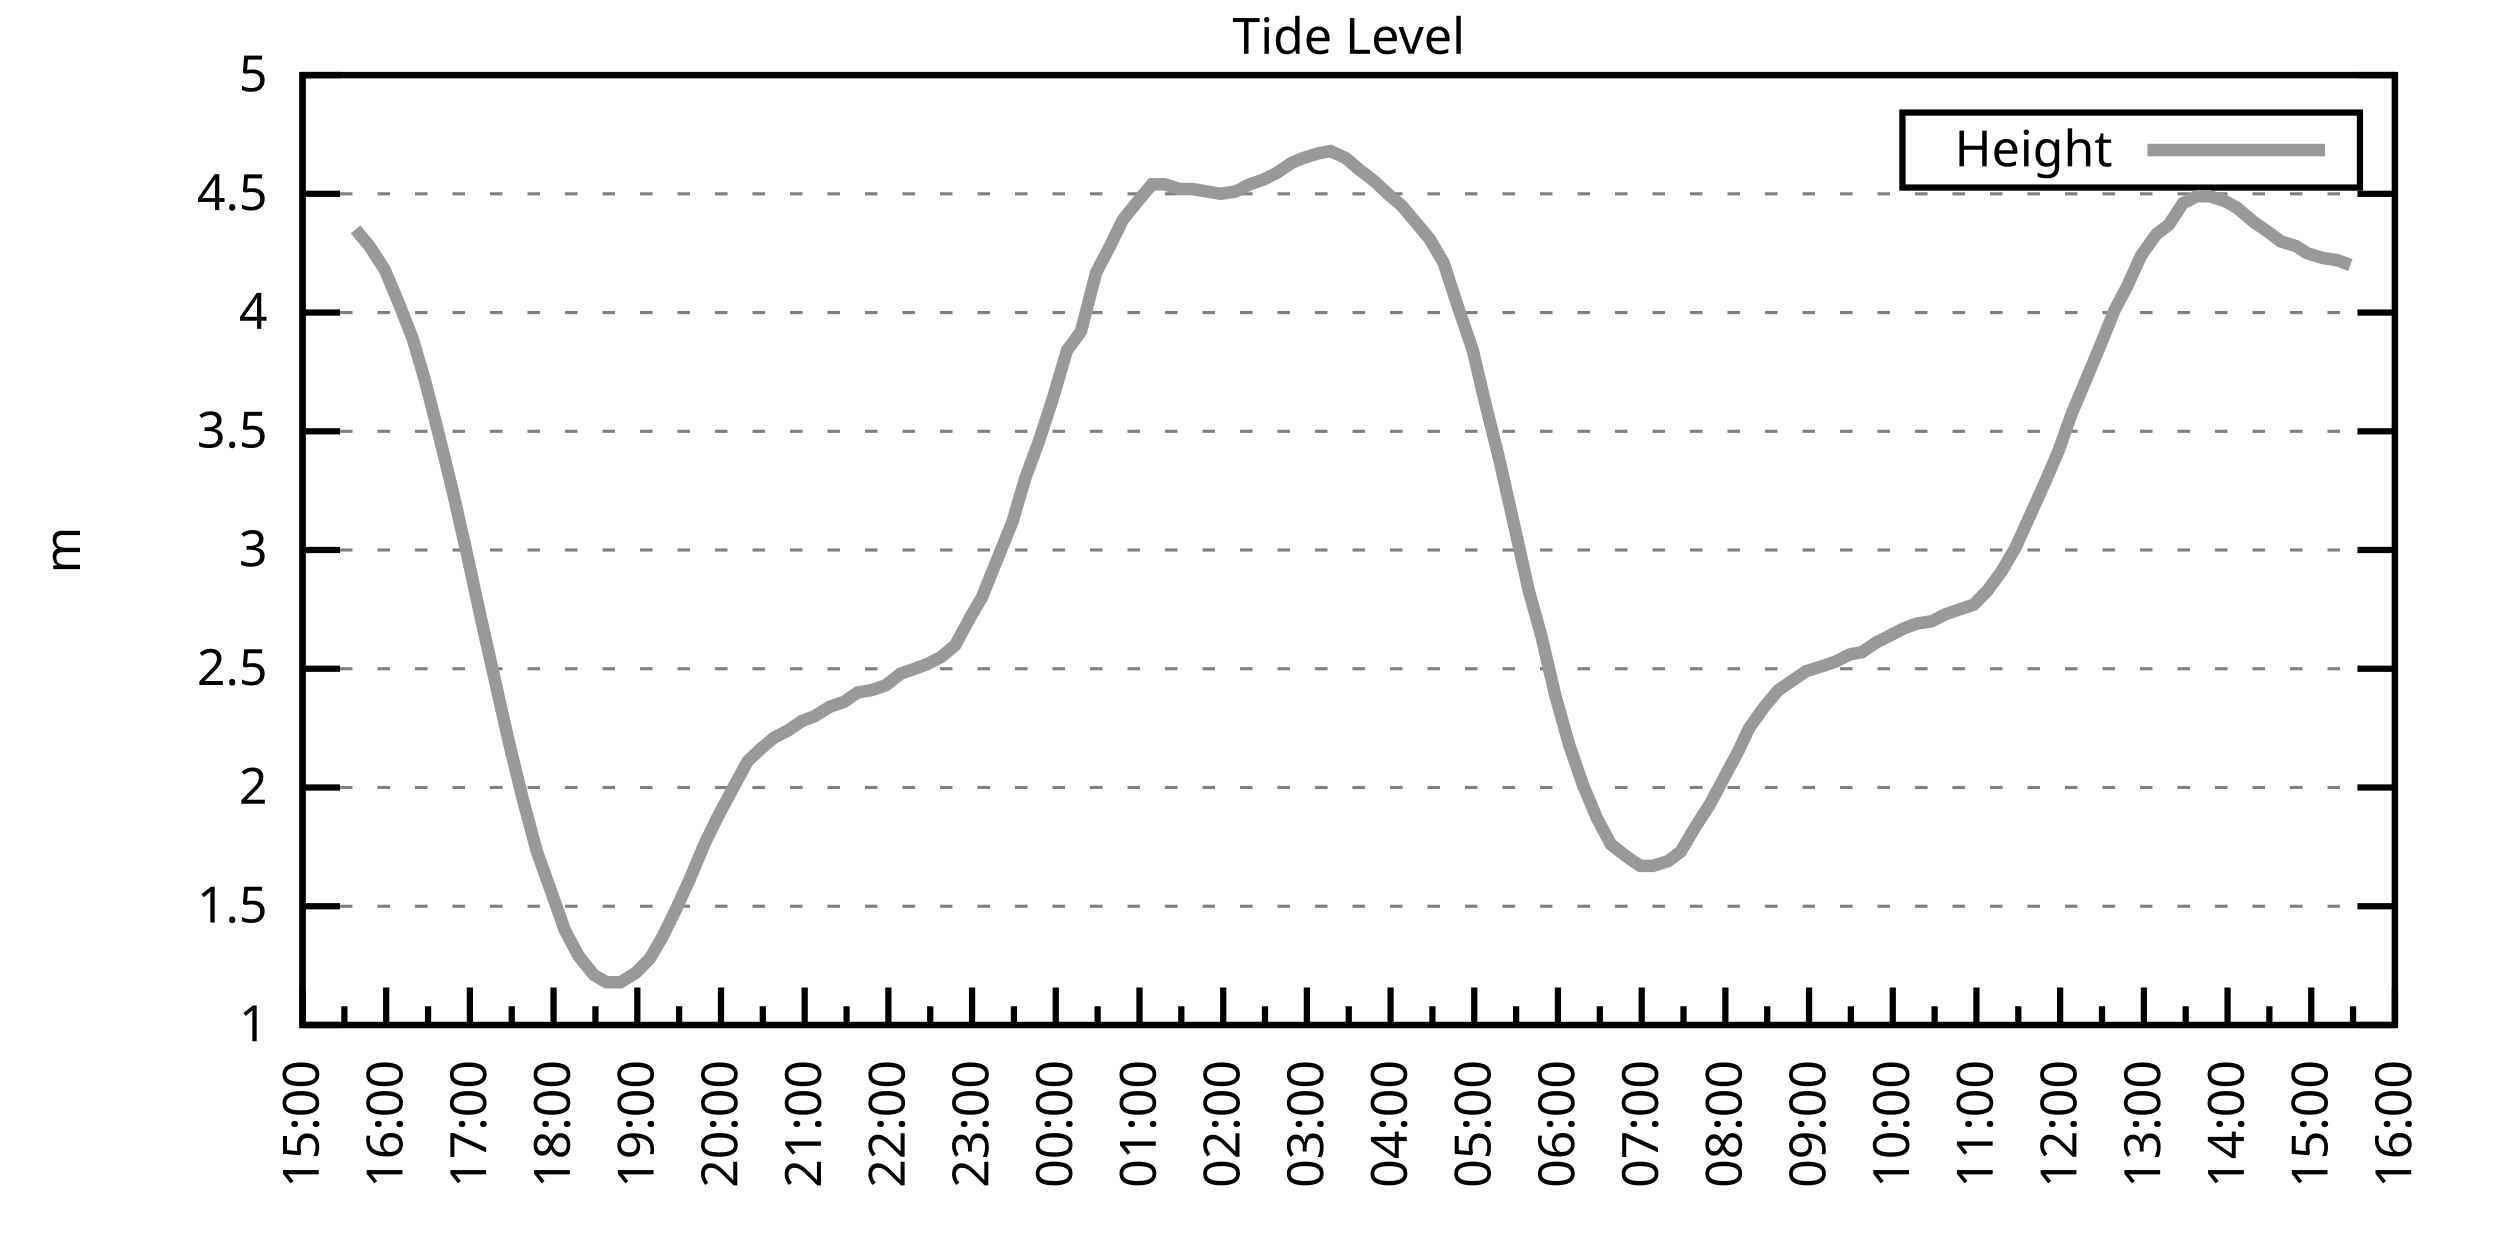
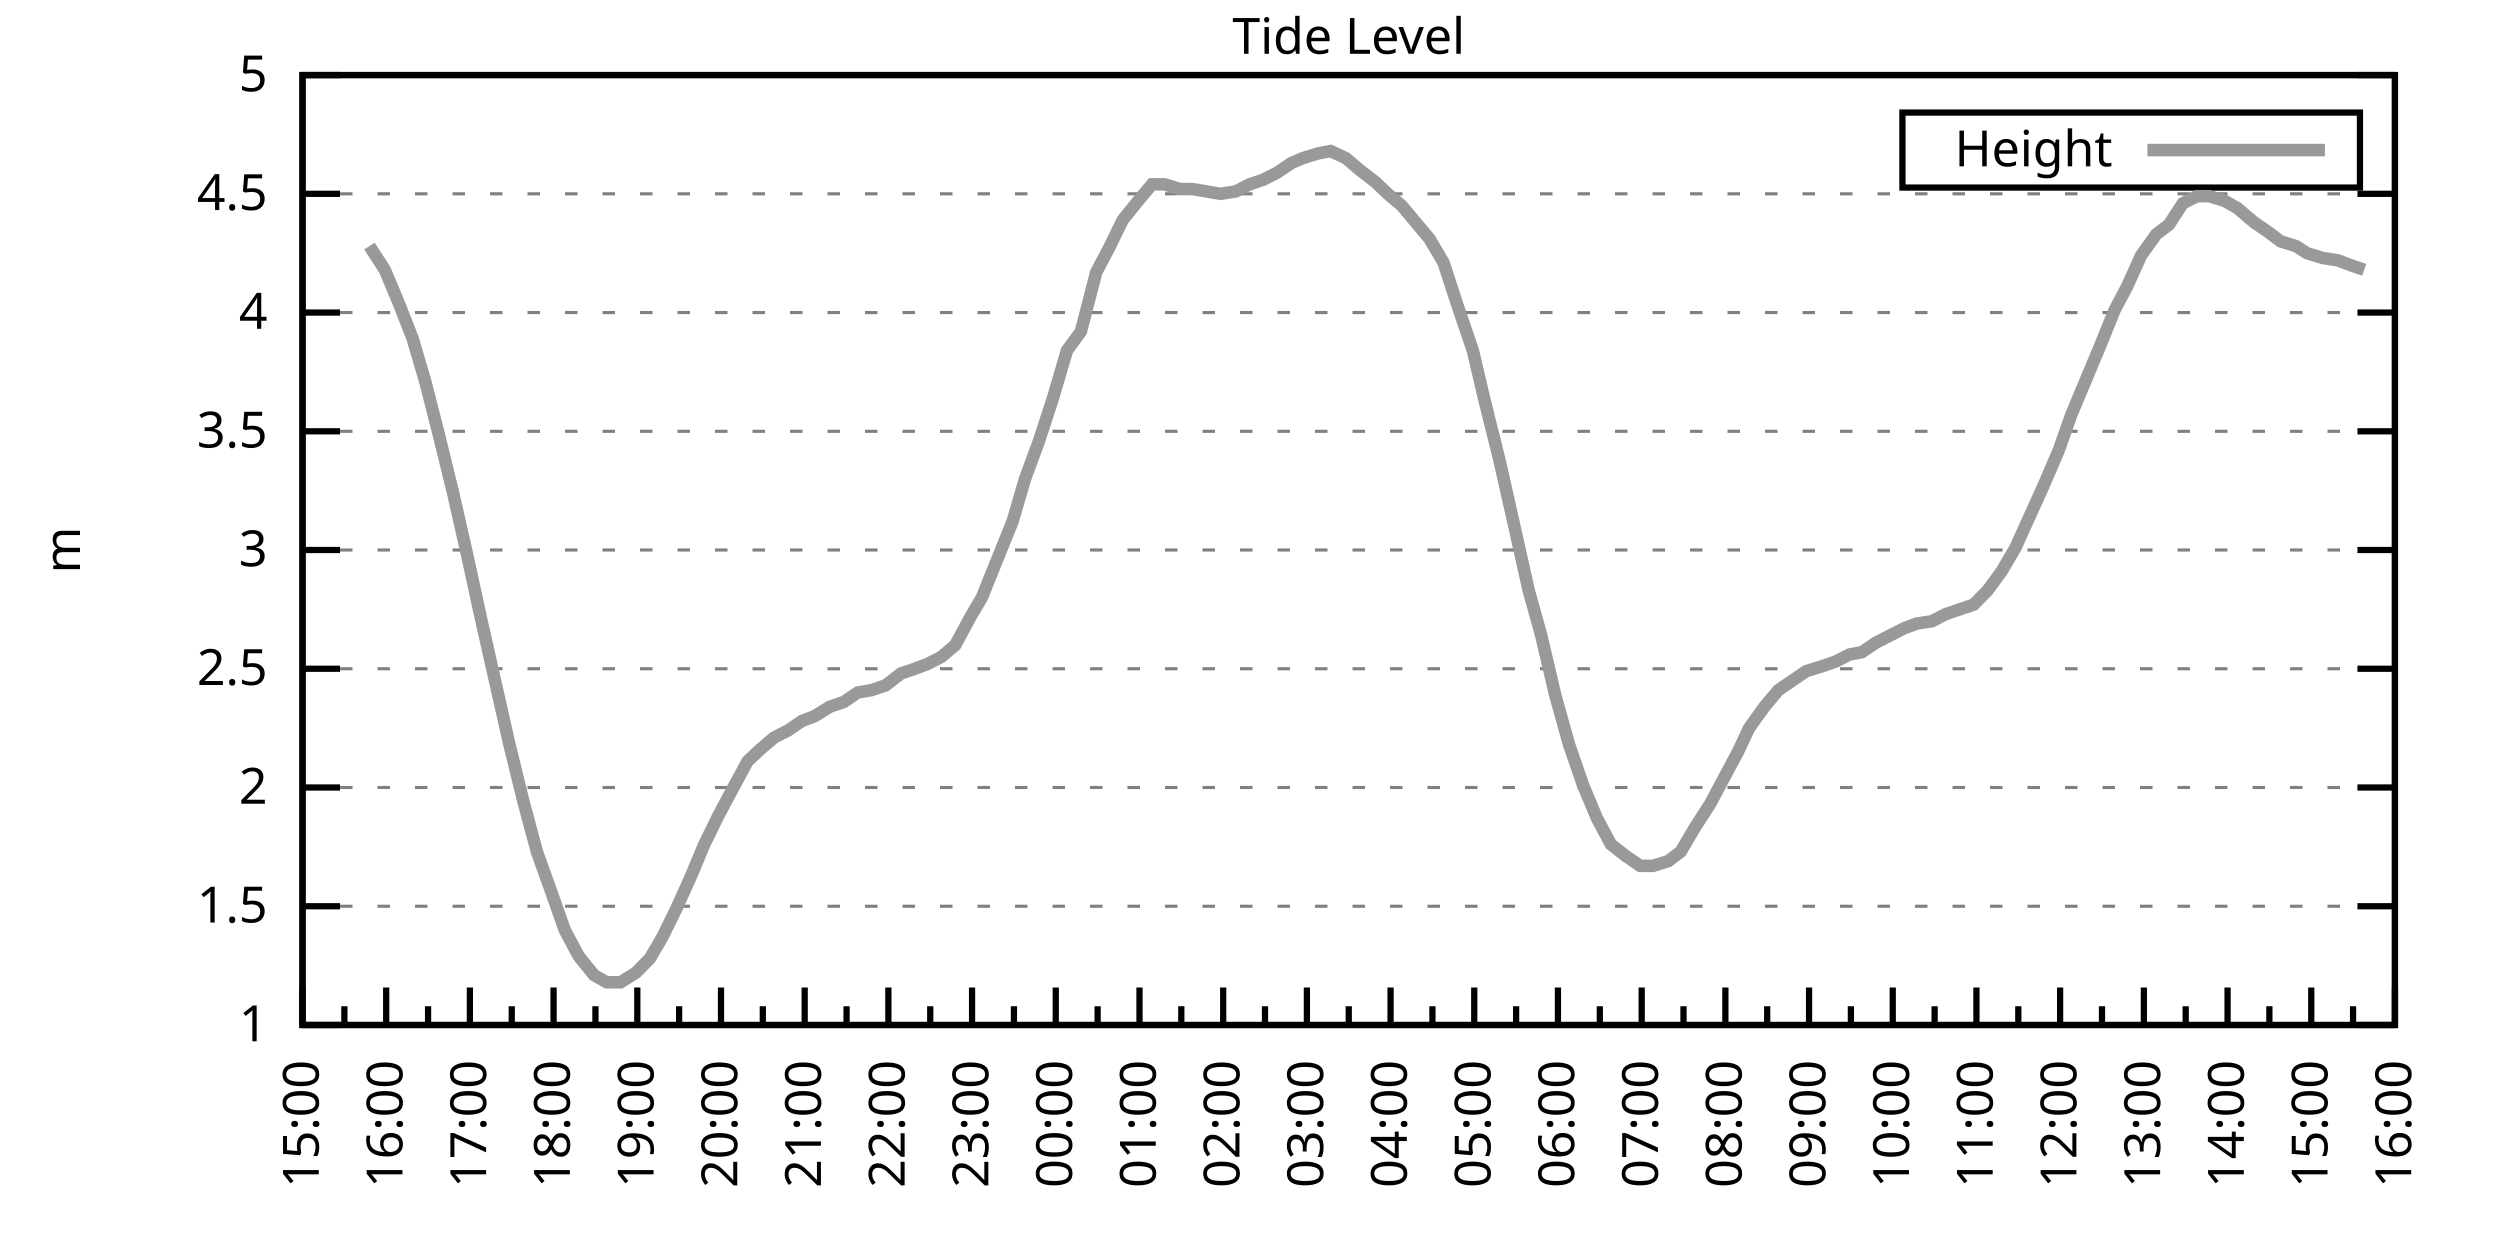
<svg xmlns="http://www.w3.org/2000/svg" xmlns:xlink="http://www.w3.org/1999/xlink" width="400" height="200" viewBox="0 0 400 200">
  <g id="gnuplot_canvas">
    <rect x="0" y="0" width="400" height="200" fill="none" />
    <defs>
      <circle id="gpDot" r="0.5" stroke-width="0.5" stroke="currentColor" />
      <path id="gpPt0" stroke-width="0.333" stroke="currentColor" d="M-1,0 h2 M0,-1 v2" />
      <path id="gpPt1" stroke-width="0.333" stroke="currentColor" d="M-1,-1 L1,1 M1,-1 L-1,1" />
      <path id="gpPt2" stroke-width="0.333" stroke="currentColor" d="M-1,0 L1,0 M0,-1 L0,1 M-1,-1 L1,1 M-1,1 L1,-1" />
      <rect id="gpPt3" stroke-width="0.333" stroke="currentColor" x="-1" y="-1" width="2" height="2" />
      <rect id="gpPt4" stroke-width="0.333" stroke="currentColor" fill="currentColor" x="-1" y="-1" width="2" height="2" />
      <circle id="gpPt5" stroke-width="0.333" stroke="currentColor" cx="0" cy="0" r="1" />
      <use xlink:href="#gpPt5" id="gpPt6" fill="currentColor" stroke="none" />
      <path id="gpPt7" stroke-width="0.333" stroke="currentColor" d="M0,-1.33 L-1.33,0.67 L1.33,0.67 z" />
      <use xlink:href="#gpPt7" id="gpPt8" fill="currentColor" stroke="none" />
      <use xlink:href="#gpPt7" id="gpPt9" stroke="currentColor" transform="rotate(180)" />
      <use xlink:href="#gpPt9" id="gpPt10" fill="currentColor" stroke="none" />
      <use xlink:href="#gpPt3" id="gpPt11" stroke="currentColor" transform="rotate(45)" />
      <use xlink:href="#gpPt11" id="gpPt12" fill="currentColor" stroke="none" />
      <path id="gpPt13" stroke-width="0.333" stroke="currentColor" d="M0,1.330 L1.265,0.411 L0.782,-1.067 L-0.782,-1.076 L-1.265,0.411 z" />
      <use xlink:href="#gpPt13" id="gpPt14" fill="currentColor" stroke="none" />
      <filter id="textbox" filterUnits="objectBoundingBox" x="0" y="0" height="1" width="1">
        <feFlood flood-color="white" flood-opacity="1" result="bgnd" />
        <feComposite in="SourceGraphic" in2="bgnd" operator="atop" />
      </filter>
      <filter id="greybox" filterUnits="objectBoundingBox" x="0" y="0" height="1" width="1">
        <feFlood flood-color="lightgrey" flood-opacity="1" result="grey" />
        <feComposite in="SourceGraphic" in2="grey" operator="atop" />
      </filter>
    </defs>
    <g fill="none" color="white" stroke="currentColor" stroke-width="1.00" stroke-linecap="butt" stroke-linejoin="miter">
</g>
    <g fill="none" color="black" stroke="currentColor" stroke-width="1.00" stroke-linecap="butt" stroke-linejoin="miter">
      <g stroke="none" shape-rendering="crispEdges">
        <polygon fill="rgb(255, 255, 255)" points="48.40,164.00 383.18,164.00 383.18,12.02 48.40,12.02 " />
      </g>
    </g>
    <g fill="none" color="black" stroke="currentColor" stroke-width="1.00" stroke-linecap="butt" stroke-linejoin="miter">
</g>
    <g fill="none" color="black" stroke="black" stroke-width="0.50" stroke-linecap="butt" stroke-linejoin="miter">
</g>
    <g fill="none" color="gray" stroke="currentColor" stroke-width="0.50" stroke-linecap="butt" stroke-linejoin="miter">
      <path stroke="gray" stroke-dasharray="2,4" class="gridline" d="M48.40,164.00 L383.19,164.00  " />
    </g>
    <g fill="none" color="gray" stroke="gray" stroke-width="1.00" stroke-linecap="butt" stroke-linejoin="miter">
</g>
    <g fill="none" color="black" stroke="currentColor" stroke-width="1.00" stroke-linecap="butt" stroke-linejoin="miter">
      <path stroke="black" d="M48.40,164.00 L54.40,164.00 M383.19,164.00 L377.19,164.00  " />
      <g transform="translate(42.80,166.60)" stroke="none" fill="black" font-family="Sans" font-size="8.00" text-anchor="end">
        <text>
          <tspan font-family="Sans"> 1</tspan>
        </text>
      </g>
    </g>
    <g fill="none" color="black" stroke="currentColor" stroke-width="1.00" stroke-linecap="butt" stroke-linejoin="miter">
</g>
    <g fill="none" color="black" stroke="black" stroke-width="0.50" stroke-linecap="butt" stroke-linejoin="miter">
</g>
    <g fill="none" color="gray" stroke="currentColor" stroke-width="0.50" stroke-linecap="butt" stroke-linejoin="miter">
      <path stroke="gray" stroke-dasharray="2,4" class="gridline" d="M48.40,145.00 L383.19,145.00  " />
    </g>
    <g fill="none" color="gray" stroke="gray" stroke-width="1.00" stroke-linecap="butt" stroke-linejoin="miter">
</g>
    <g fill="none" color="black" stroke="currentColor" stroke-width="1.00" stroke-linecap="butt" stroke-linejoin="miter">
      <path stroke="black" d="M48.40,145.00 L54.40,145.00 M383.19,145.00 L377.19,145.00  " />
      <g transform="translate(42.80,147.60)" stroke="none" fill="black" font-family="Sans" font-size="8.00" text-anchor="end">
        <text>
          <tspan font-family="Sans"> 1.5</tspan>
        </text>
      </g>
    </g>
    <g fill="none" color="black" stroke="currentColor" stroke-width="1.00" stroke-linecap="butt" stroke-linejoin="miter">
</g>
    <g fill="none" color="black" stroke="black" stroke-width="0.50" stroke-linecap="butt" stroke-linejoin="miter">
</g>
    <g fill="none" color="gray" stroke="currentColor" stroke-width="0.50" stroke-linecap="butt" stroke-linejoin="miter">
      <path stroke="gray" stroke-dasharray="2,4" class="gridline" d="M48.40,126.00 L383.19,126.00  " />
    </g>
    <g fill="none" color="gray" stroke="gray" stroke-width="1.00" stroke-linecap="butt" stroke-linejoin="miter">
</g>
    <g fill="none" color="black" stroke="currentColor" stroke-width="1.00" stroke-linecap="butt" stroke-linejoin="miter">
      <path stroke="black" d="M48.40,126.00 L54.40,126.00 M383.19,126.00 L377.19,126.00  " />
      <g transform="translate(42.80,128.60)" stroke="none" fill="black" font-family="Sans" font-size="8.00" text-anchor="end">
        <text>
          <tspan font-family="Sans"> 2</tspan>
        </text>
      </g>
    </g>
    <g fill="none" color="black" stroke="currentColor" stroke-width="1.00" stroke-linecap="butt" stroke-linejoin="miter">
</g>
    <g fill="none" color="black" stroke="black" stroke-width="0.50" stroke-linecap="butt" stroke-linejoin="miter">
</g>
    <g fill="none" color="gray" stroke="currentColor" stroke-width="0.50" stroke-linecap="butt" stroke-linejoin="miter">
      <path stroke="gray" stroke-dasharray="2,4" class="gridline" d="M48.40,107.00 L383.19,107.00  " />
    </g>
    <g fill="none" color="gray" stroke="gray" stroke-width="1.00" stroke-linecap="butt" stroke-linejoin="miter">
</g>
    <g fill="none" color="black" stroke="currentColor" stroke-width="1.00" stroke-linecap="butt" stroke-linejoin="miter">
      <path stroke="black" d="M48.40,107.00 L54.40,107.00 M383.19,107.00 L377.19,107.00  " />
      <g transform="translate(42.80,109.60)" stroke="none" fill="black" font-family="Sans" font-size="8.00" text-anchor="end">
        <text>
          <tspan font-family="Sans"> 2.5</tspan>
        </text>
      </g>
    </g>
    <g fill="none" color="black" stroke="currentColor" stroke-width="1.00" stroke-linecap="butt" stroke-linejoin="miter">
</g>
    <g fill="none" color="black" stroke="black" stroke-width="0.50" stroke-linecap="butt" stroke-linejoin="miter">
</g>
    <g fill="none" color="gray" stroke="currentColor" stroke-width="0.50" stroke-linecap="butt" stroke-linejoin="miter">
      <path stroke="gray" stroke-dasharray="2,4" class="gridline" d="M48.40,88.00 L383.19,88.00  " />
    </g>
    <g fill="none" color="gray" stroke="gray" stroke-width="1.00" stroke-linecap="butt" stroke-linejoin="miter">
</g>
    <g fill="none" color="black" stroke="currentColor" stroke-width="1.00" stroke-linecap="butt" stroke-linejoin="miter">
      <path stroke="black" d="M48.40,88.00 L54.40,88.00 M383.19,88.00 L377.19,88.00  " />
      <g transform="translate(42.80,90.60)" stroke="none" fill="black" font-family="Sans" font-size="8.00" text-anchor="end">
        <text>
          <tspan font-family="Sans"> 3</tspan>
        </text>
      </g>
    </g>
    <g fill="none" color="black" stroke="currentColor" stroke-width="1.00" stroke-linecap="butt" stroke-linejoin="miter">
</g>
    <g fill="none" color="black" stroke="black" stroke-width="0.50" stroke-linecap="butt" stroke-linejoin="miter">
</g>
    <g fill="none" color="gray" stroke="currentColor" stroke-width="0.50" stroke-linecap="butt" stroke-linejoin="miter">
      <path stroke="gray" stroke-dasharray="2,4" class="gridline" d="M48.40,69.01 L383.19,69.01  " />
    </g>
    <g fill="none" color="gray" stroke="gray" stroke-width="1.00" stroke-linecap="butt" stroke-linejoin="miter">
</g>
    <g fill="none" color="black" stroke="currentColor" stroke-width="1.00" stroke-linecap="butt" stroke-linejoin="miter">
      <path stroke="black" d="M48.40,69.01 L54.40,69.01 M383.19,69.01 L377.19,69.01  " />
      <g transform="translate(42.80,71.61)" stroke="none" fill="black" font-family="Sans" font-size="8.00" text-anchor="end">
        <text>
          <tspan font-family="Sans"> 3.5</tspan>
        </text>
      </g>
    </g>
    <g fill="none" color="black" stroke="currentColor" stroke-width="1.00" stroke-linecap="butt" stroke-linejoin="miter">
</g>
    <g fill="none" color="black" stroke="black" stroke-width="0.50" stroke-linecap="butt" stroke-linejoin="miter">
</g>
    <g fill="none" color="gray" stroke="currentColor" stroke-width="0.50" stroke-linecap="butt" stroke-linejoin="miter">
      <path stroke="gray" stroke-dasharray="2,4" class="gridline" d="M48.40,50.01 L383.19,50.01  " />
    </g>
    <g fill="none" color="gray" stroke="gray" stroke-width="1.00" stroke-linecap="butt" stroke-linejoin="miter">
</g>
    <g fill="none" color="black" stroke="currentColor" stroke-width="1.00" stroke-linecap="butt" stroke-linejoin="miter">
      <path stroke="black" d="M48.40,50.01 L54.40,50.01 M383.19,50.01 L377.19,50.01  " />
      <g transform="translate(42.80,52.61)" stroke="none" fill="black" font-family="Sans" font-size="8.00" text-anchor="end">
        <text>
          <tspan font-family="Sans"> 4</tspan>
        </text>
      </g>
    </g>
    <g fill="none" color="black" stroke="currentColor" stroke-width="1.00" stroke-linecap="butt" stroke-linejoin="miter">
</g>
    <g fill="none" color="black" stroke="black" stroke-width="0.50" stroke-linecap="butt" stroke-linejoin="miter">
</g>
    <g fill="none" color="gray" stroke="currentColor" stroke-width="0.50" stroke-linecap="butt" stroke-linejoin="miter">
      <path stroke="gray" stroke-dasharray="2,4" class="gridline" d="M48.40,31.01 L383.19,31.01  " />
    </g>
    <g fill="none" color="gray" stroke="gray" stroke-width="1.00" stroke-linecap="butt" stroke-linejoin="miter">
</g>
    <g fill="none" color="black" stroke="currentColor" stroke-width="1.00" stroke-linecap="butt" stroke-linejoin="miter">
      <path stroke="black" d="M48.40,31.01 L54.40,31.01 M383.19,31.01 L377.19,31.01  " />
      <g transform="translate(42.80,33.61)" stroke="none" fill="black" font-family="Sans" font-size="8.00" text-anchor="end">
        <text>
          <tspan font-family="Sans"> 4.5</tspan>
        </text>
      </g>
    </g>
    <g fill="none" color="black" stroke="currentColor" stroke-width="1.00" stroke-linecap="butt" stroke-linejoin="miter">
</g>
    <g fill="none" color="black" stroke="black" stroke-width="0.50" stroke-linecap="butt" stroke-linejoin="miter">
</g>
    <g fill="none" color="gray" stroke="currentColor" stroke-width="0.50" stroke-linecap="butt" stroke-linejoin="miter">
      <path stroke="gray" stroke-dasharray="2,4" class="gridline" d="M48.40,12.01 L383.19,12.01  " />
    </g>
    <g fill="none" color="gray" stroke="gray" stroke-width="1.00" stroke-linecap="butt" stroke-linejoin="miter">
</g>
    <g fill="none" color="black" stroke="currentColor" stroke-width="1.00" stroke-linecap="butt" stroke-linejoin="miter">
      <path stroke="black" d="M48.40,12.01 L54.40,12.01 M383.19,12.01 L377.19,12.01  " />
      <g transform="translate(42.80,14.61)" stroke="none" fill="black" font-family="Sans" font-size="8.00" text-anchor="end">
        <text>
          <tspan font-family="Sans"> 5</tspan>
        </text>
      </g>
    </g>
    <g fill="none" color="black" stroke="currentColor" stroke-width="1.00" stroke-linecap="butt" stroke-linejoin="miter">
      <path stroke="black" d="M48.40,164.00 L48.40,158.00  " />
      <g transform="translate(51.00,169.60) rotate(270)" stroke="none" fill="black" font-family="Sans" font-size="8.00" text-anchor="end">
        <text>
          <tspan font-family="Sans">15:00</tspan>
        </text>
      </g>
    </g>
    <g fill="none" color="black" stroke="currentColor" stroke-width="1.00" stroke-linecap="butt" stroke-linejoin="miter">
      <path stroke="black" d="M55.10,164.00 L55.10,161.00 M61.79,164.00 L61.79,158.00  " />
      <g transform="translate(64.39,169.60) rotate(270)" stroke="none" fill="black" font-family="Sans" font-size="8.00" text-anchor="end">
        <text>
          <tspan font-family="Sans">16:00</tspan>
        </text>
      </g>
    </g>
    <g fill="none" color="black" stroke="currentColor" stroke-width="1.00" stroke-linecap="butt" stroke-linejoin="miter">
      <path stroke="black" d="M68.49,164.00 L68.49,161.00 M75.18,164.00 L75.18,158.00  " />
      <g transform="translate(77.78,169.60) rotate(270)" stroke="none" fill="black" font-family="Sans" font-size="8.00" text-anchor="end">
        <text>
          <tspan font-family="Sans">17:00</tspan>
        </text>
      </g>
    </g>
    <g fill="none" color="black" stroke="currentColor" stroke-width="1.00" stroke-linecap="butt" stroke-linejoin="miter">
      <path stroke="black" d="M81.88,164.00 L81.88,161.00 M88.57,164.00 L88.57,158.00  " />
      <g transform="translate(91.17,169.60) rotate(270)" stroke="none" fill="black" font-family="Sans" font-size="8.00" text-anchor="end">
        <text>
          <tspan font-family="Sans">18:00</tspan>
        </text>
      </g>
    </g>
    <g fill="none" color="black" stroke="currentColor" stroke-width="1.00" stroke-linecap="butt" stroke-linejoin="miter">
      <path stroke="black" d="M95.27,164.00 L95.27,161.00 M101.97,164.00 L101.97,158.00  " />
      <g transform="translate(104.57,169.60) rotate(270)" stroke="none" fill="black" font-family="Sans" font-size="8.00" text-anchor="end">
        <text>
          <tspan font-family="Sans">19:00</tspan>
        </text>
      </g>
    </g>
    <g fill="none" color="black" stroke="currentColor" stroke-width="1.00" stroke-linecap="butt" stroke-linejoin="miter">
      <path stroke="black" d="M108.66,164.00 L108.66,161.00 M115.36,164.00 L115.36,158.00  " />
      <g transform="translate(117.96,169.60) rotate(270)" stroke="none" fill="black" font-family="Sans" font-size="8.00" text-anchor="end">
        <text>
          <tspan font-family="Sans">20:00</tspan>
        </text>
      </g>
    </g>
    <g fill="none" color="black" stroke="currentColor" stroke-width="1.00" stroke-linecap="butt" stroke-linejoin="miter">
      <path stroke="black" d="M122.05,164.00 L122.05,161.00 M128.75,164.00 L128.75,158.00  " />
      <g transform="translate(131.35,169.60) rotate(270)" stroke="none" fill="black" font-family="Sans" font-size="8.00" text-anchor="end">
        <text>
          <tspan font-family="Sans">21:00</tspan>
        </text>
      </g>
    </g>
    <g fill="none" color="black" stroke="currentColor" stroke-width="1.00" stroke-linecap="butt" stroke-linejoin="miter">
      <path stroke="black" d="M135.45,164.00 L135.45,161.00 M142.14,164.00 L142.14,158.00  " />
      <g transform="translate(144.74,169.60) rotate(270)" stroke="none" fill="black" font-family="Sans" font-size="8.00" text-anchor="end">
        <text>
          <tspan font-family="Sans">22:00</tspan>
        </text>
      </g>
    </g>
    <g fill="none" color="black" stroke="currentColor" stroke-width="1.00" stroke-linecap="butt" stroke-linejoin="miter">
      <path stroke="black" d="M148.84,164.00 L148.84,161.00 M155.53,164.00 L155.53,158.00  " />
      <g transform="translate(158.13,169.60) rotate(270)" stroke="none" fill="black" font-family="Sans" font-size="8.00" text-anchor="end">
        <text>
          <tspan font-family="Sans">23:00</tspan>
        </text>
      </g>
    </g>
    <g fill="none" color="black" stroke="currentColor" stroke-width="1.00" stroke-linecap="butt" stroke-linejoin="miter">
      <path stroke="black" d="M162.23,164.00 L162.23,161.00 M168.92,164.00 L168.92,158.00  " />
      <g transform="translate(171.52,169.60) rotate(270)" stroke="none" fill="black" font-family="Sans" font-size="8.00" text-anchor="end">
        <text>
          <tspan font-family="Sans">00:00</tspan>
        </text>
      </g>
    </g>
    <g fill="none" color="black" stroke="currentColor" stroke-width="1.00" stroke-linecap="butt" stroke-linejoin="miter">
      <path stroke="black" d="M175.62,164.00 L175.62,161.00 M182.32,164.00 L182.32,158.00  " />
      <g transform="translate(184.92,169.60) rotate(270)" stroke="none" fill="black" font-family="Sans" font-size="8.00" text-anchor="end">
        <text>
          <tspan font-family="Sans">01:00</tspan>
        </text>
      </g>
    </g>
    <g fill="none" color="black" stroke="currentColor" stroke-width="1.00" stroke-linecap="butt" stroke-linejoin="miter">
      <path stroke="black" d="M189.01,164.00 L189.01,161.00 M195.71,164.00 L195.71,158.00  " />
      <g transform="translate(198.31,169.60) rotate(270)" stroke="none" fill="black" font-family="Sans" font-size="8.00" text-anchor="end">
        <text>
          <tspan font-family="Sans">02:00</tspan>
        </text>
      </g>
    </g>
    <g fill="none" color="black" stroke="currentColor" stroke-width="1.00" stroke-linecap="butt" stroke-linejoin="miter">
      <path stroke="black" d="M202.40,164.00 L202.40,161.00 M209.10,164.00 L209.10,158.00  " />
      <g transform="translate(211.70,169.60) rotate(270)" stroke="none" fill="black" font-family="Sans" font-size="8.00" text-anchor="end">
        <text>
          <tspan font-family="Sans">03:00</tspan>
        </text>
      </g>
    </g>
    <g fill="none" color="black" stroke="currentColor" stroke-width="1.00" stroke-linecap="butt" stroke-linejoin="miter">
      <path stroke="black" d="M215.80,164.00 L215.80,161.00 M222.49,164.00 L222.49,158.00  " />
      <g transform="translate(225.09,169.60) rotate(270)" stroke="none" fill="black" font-family="Sans" font-size="8.00" text-anchor="end">
        <text>
          <tspan font-family="Sans">04:00</tspan>
        </text>
      </g>
    </g>
    <g fill="none" color="black" stroke="currentColor" stroke-width="1.00" stroke-linecap="butt" stroke-linejoin="miter">
      <path stroke="black" d="M229.19,164.00 L229.19,161.00 M235.88,164.00 L235.88,158.00  " />
      <g transform="translate(238.48,169.60) rotate(270)" stroke="none" fill="black" font-family="Sans" font-size="8.00" text-anchor="end">
        <text>
          <tspan font-family="Sans">05:00</tspan>
        </text>
      </g>
    </g>
    <g fill="none" color="black" stroke="currentColor" stroke-width="1.00" stroke-linecap="butt" stroke-linejoin="miter">
      <path stroke="black" d="M242.58,164.00 L242.58,161.00 M249.27,164.00 L249.27,158.00  " />
      <g transform="translate(251.87,169.60) rotate(270)" stroke="none" fill="black" font-family="Sans" font-size="8.00" text-anchor="end">
        <text>
          <tspan font-family="Sans">06:00</tspan>
        </text>
      </g>
    </g>
    <g fill="none" color="black" stroke="currentColor" stroke-width="1.00" stroke-linecap="butt" stroke-linejoin="miter">
      <path stroke="black" d="M255.97,164.00 L255.97,161.00 M262.67,164.00 L262.67,158.00  " />
      <g transform="translate(265.27,169.60) rotate(270)" stroke="none" fill="black" font-family="Sans" font-size="8.00" text-anchor="end">
        <text>
          <tspan font-family="Sans">07:00</tspan>
        </text>
      </g>
    </g>
    <g fill="none" color="black" stroke="currentColor" stroke-width="1.00" stroke-linecap="butt" stroke-linejoin="miter">
      <path stroke="black" d="M269.36,164.00 L269.36,161.00 M276.06,164.00 L276.06,158.00  " />
      <g transform="translate(278.66,169.60) rotate(270)" stroke="none" fill="black" font-family="Sans" font-size="8.00" text-anchor="end">
        <text>
          <tspan font-family="Sans">08:00</tspan>
        </text>
      </g>
    </g>
    <g fill="none" color="black" stroke="currentColor" stroke-width="1.00" stroke-linecap="butt" stroke-linejoin="miter">
      <path stroke="black" d="M282.75,164.00 L282.75,161.00 M289.45,164.00 L289.45,158.00  " />
      <g transform="translate(292.05,169.60) rotate(270)" stroke="none" fill="black" font-family="Sans" font-size="8.00" text-anchor="end">
        <text>
          <tspan font-family="Sans">09:00</tspan>
        </text>
      </g>
    </g>
    <g fill="none" color="black" stroke="currentColor" stroke-width="1.00" stroke-linecap="butt" stroke-linejoin="miter">
      <path stroke="black" d="M296.14,164.00 L296.14,161.00 M302.84,164.00 L302.84,158.00  " />
      <g transform="translate(305.44,169.60) rotate(270)" stroke="none" fill="black" font-family="Sans" font-size="8.00" text-anchor="end">
        <text>
          <tspan font-family="Sans">10:00</tspan>
        </text>
      </g>
    </g>
    <g fill="none" color="black" stroke="currentColor" stroke-width="1.00" stroke-linecap="butt" stroke-linejoin="miter">
      <path stroke="black" d="M309.54,164.00 L309.54,161.00 M316.23,164.00 L316.23,158.00  " />
      <g transform="translate(318.83,169.60) rotate(270)" stroke="none" fill="black" font-family="Sans" font-size="8.00" text-anchor="end">
        <text>
          <tspan font-family="Sans">11:00</tspan>
        </text>
      </g>
    </g>
    <g fill="none" color="black" stroke="currentColor" stroke-width="1.00" stroke-linecap="butt" stroke-linejoin="miter">
      <path stroke="black" d="M322.93,164.00 L322.93,161.00 M329.62,164.00 L329.62,158.00  " />
      <g transform="translate(332.22,169.60) rotate(270)" stroke="none" fill="black" font-family="Sans" font-size="8.00" text-anchor="end">
        <text>
          <tspan font-family="Sans">12:00</tspan>
        </text>
      </g>
    </g>
    <g fill="none" color="black" stroke="currentColor" stroke-width="1.00" stroke-linecap="butt" stroke-linejoin="miter">
      <path stroke="black" d="M336.32,164.00 L336.32,161.00 M343.02,164.00 L343.02,158.00  " />
      <g transform="translate(345.62,169.60) rotate(270)" stroke="none" fill="black" font-family="Sans" font-size="8.00" text-anchor="end">
        <text>
          <tspan font-family="Sans">13:00</tspan>
        </text>
      </g>
    </g>
    <g fill="none" color="black" stroke="currentColor" stroke-width="1.00" stroke-linecap="butt" stroke-linejoin="miter">
      <path stroke="black" d="M349.71,164.00 L349.71,161.00 M356.41,164.00 L356.41,158.00  " />
      <g transform="translate(359.01,169.60) rotate(270)" stroke="none" fill="black" font-family="Sans" font-size="8.00" text-anchor="end">
        <text>
          <tspan font-family="Sans">14:00</tspan>
        </text>
      </g>
    </g>
    <g fill="none" color="black" stroke="currentColor" stroke-width="1.00" stroke-linecap="butt" stroke-linejoin="miter">
      <path stroke="black" d="M363.10,164.00 L363.10,161.00 M369.80,164.00 L369.80,158.00  " />
      <g transform="translate(372.40,169.60) rotate(270)" stroke="none" fill="black" font-family="Sans" font-size="8.00" text-anchor="end">
        <text>
          <tspan font-family="Sans">15:00</tspan>
        </text>
      </g>
    </g>
    <g fill="none" color="black" stroke="currentColor" stroke-width="1.00" stroke-linecap="butt" stroke-linejoin="miter">
      <path stroke="black" d="M376.49,164.00 L376.49,161.00 M383.19,164.00 L383.19,158.00  " />
      <g transform="translate(385.79,169.60) rotate(270)" stroke="none" fill="black" font-family="Sans" font-size="8.00" text-anchor="end">
        <text>
          <tspan font-family="Sans">16:00</tspan>
        </text>
      </g>
    </g>
    <g fill="none" color="black" stroke="currentColor" stroke-width="1.00" stroke-linecap="butt" stroke-linejoin="miter">
</g>
    <g fill="none" color="black" stroke="currentColor" stroke-width="1.00" stroke-linecap="butt" stroke-linejoin="miter">
      <path stroke="black" d="M48.40,12.01 L48.40,164.00 L383.19,164.00 L383.19,12.01 L48.40,12.01 Z  " />
    </g>
    <g fill="none" color="black" stroke="currentColor" stroke-width="1.00" stroke-linecap="butt" stroke-linejoin="miter">
      <g transform="translate(12.80,88.01) rotate(270)" stroke="none" fill="black" font-family="Sans" font-size="8.00" text-anchor="middle">
        <text>
          <tspan font-family="Sans">m</tspan>
        </text>
      </g>
    </g>
    <g fill="none" color="black" stroke="currentColor" stroke-width="1.00" stroke-linecap="butt" stroke-linejoin="miter">
</g>
    <g fill="none" color="black" stroke="currentColor" stroke-width="1.00" stroke-linecap="butt" stroke-linejoin="miter">
      <path stroke="black" d="M304.39,30.01 L304.39,18.01 L377.59,18.01 L377.59,30.01 L304.39,30.01 Z  " />
    </g>
    <g id="Tide_level_plot_1">
      <g fill="none" color="white" stroke="black" stroke-width="2.00" stroke-linecap="butt" stroke-linejoin="miter">
</g>
      <g fill="none" color="black" stroke="currentColor" stroke-width="2.00" stroke-linecap="butt" stroke-linejoin="miter">
        <g transform="translate(337.99,26.61)" stroke="none" fill="black" font-family="Sans" font-size="8.00" text-anchor="end">
          <text>
            <tspan font-family="Sans">Height</tspan>
          </text>
        </g>
      </g>
      <g fill="none" color="black" stroke="currentColor" stroke-width="2.00" stroke-linecap="butt" stroke-linejoin="miter">
-         <path stroke="rgb(153, 153, 153)" d="M343.59,24.01 L371.99,24.01 M56.88,36.71 L59.11,39.37 L61.57,43.17 L63.80,48.49 L66.03,54.19 L68.04,61.03   L70.27,69.77 L72.50,78.89 L74.74,88.76 L76.97,99.02 L79.20,108.90 L81.43,118.78 L83.66,127.90 L85.90,136.26   L88.35,143.10 L90.36,148.80 L92.59,152.98 L95.05,156.02 L97.06,157.16 L99.29,157.16 L101.74,155.64 L103.98,153.36   L105.98,149.94 L108.22,145.38 L110.45,140.44 L112.68,135.12 L114.91,130.56 L117.14,126.38 L119.60,121.82 L121.61,119.92   L123.84,118.02 L126.07,116.88 L128.30,115.36 L130.31,114.60 L132.77,113.08 L135.00,112.32 L137.23,110.80 L139.46,110.42   L141.69,109.66 L144.15,107.76 L146.38,107.00 L148.39,106.24 L150.62,105.10 L152.85,103.20 L155.31,98.64 L157.10,95.60   L159.55,89.52 L162.01,83.45 L164.01,76.61 L166.25,70.53 L168.48,63.69 L170.71,56.09 L172.94,53.05 L175.40,43.55   L177.41,39.75 L179.64,35.19 L182.09,32.15 L184.32,29.49 L186.33,29.49 L188.79,30.25 L190.80,30.25 L193.03,30.63   L195.26,31.01 L197.72,30.63 L199.95,29.49 L202.18,28.73 L204.41,27.59 L206.64,26.07 L208.43,25.31 L210.88,24.55   L212.89,24.17 L215.35,25.31 L217.58,27.21 L220.04,29.11 L222.04,31.01 L224.28,32.91 L226.51,35.57 L228.74,38.23   L230.97,42.03 L233.20,48.87 L235.66,56.09 L237.44,63.69 L239.90,73.57 L242.13,83.45 L244.59,94.46 L246.60,101.68   L248.83,111.18 L251.06,119.16 L253.29,125.62 L255.52,130.94 L257.76,135.12 L260.21,137.02 L262.44,138.54 L264.45,138.54   L266.91,137.78 L268.92,136.26 L271.15,132.46 L273.60,128.66 L275.83,124.48 L278.07,120.30 L279.85,116.50 L282.31,113.08   L284.54,110.42 L286.77,108.90 L289.00,107.38 L291.46,106.62 L293.69,105.86 L295.92,104.72 L297.93,104.34 L300.16,102.82   L302.39,101.68 L304.63,100.54 L306.63,99.78 L309.09,99.40 L311.32,98.26 L313.55,97.50 L315.79,96.74 L318.02,94.46   L320.25,91.42 L322.48,87.63 L324.71,82.69 L326.95,77.75 L329.40,72.05 L331.41,66.35 L333.64,61.03 L335.87,55.71   L338.33,49.63 L340.34,45.83 L342.57,40.89 L345.02,37.47 L347.03,35.95 L349.26,32.53 L351.50,31.39 L353.51,31.39   L355.96,32.15 L357.97,33.29 L360.65,35.57 L362.88,37.09 L364.89,38.61 L367.34,39.37 L369.13,40.51 L371.58,41.27   L374.04,41.65 L376.05,42.41  " />
+         <path stroke="rgb(153, 153, 153)" d="M343.59,24.01 L371.99,24.01 M59.11,39.37 L61.57,43.17 L63.80,48.49 L66.03,54.19 L68.04,61.03 L70.27,69.77   L72.50,78.89 L74.74,88.76 L76.97,99.02 L79.20,108.90 L81.43,118.78 L83.66,127.90 L85.90,136.26 L88.35,143.10   L90.36,148.80 L92.59,152.98 L95.05,156.02 L97.06,157.16 L99.29,157.16 L101.74,155.64 L103.98,153.36 L105.98,149.94   L108.22,145.38 L110.45,140.44 L112.68,135.12 L114.91,130.56 L117.14,126.38 L119.60,121.82 L121.61,119.92 L123.84,118.02   L126.07,116.88 L128.30,115.36 L130.31,114.60 L132.77,113.08 L135.00,112.32 L137.23,110.80 L139.46,110.42 L141.69,109.66   L144.15,107.76 L146.38,107.00 L148.39,106.24 L150.62,105.10 L152.85,103.20 L155.31,98.64 L157.10,95.60 L159.55,89.52   L162.01,83.45 L164.01,76.61 L166.25,70.53 L168.48,63.69 L170.71,56.09 L172.94,53.05 L175.40,43.55 L177.41,39.75   L179.64,35.19 L182.09,32.15 L184.32,29.49 L186.33,29.49 L188.79,30.25 L190.80,30.25 L193.03,30.63 L195.26,31.01   L197.72,30.63 L199.95,29.49 L202.18,28.73 L204.41,27.59 L206.64,26.07 L208.43,25.31 L210.88,24.55 L212.89,24.17   L215.35,25.31 L217.58,27.21 L220.04,29.11 L222.04,31.01 L224.28,32.91 L226.51,35.57 L228.74,38.23 L230.97,42.03   L233.20,48.87 L235.66,56.09 L237.44,63.69 L239.90,73.57 L242.13,83.45 L244.59,94.46 L246.60,101.68 L248.83,111.18   L251.06,119.16 L253.29,125.62 L255.52,130.94 L257.76,135.12 L260.21,137.02 L262.44,138.54 L264.45,138.54 L266.91,137.78   L268.92,136.26 L271.15,132.46 L273.60,128.66 L275.83,124.48 L278.07,120.30 L279.85,116.50 L282.31,113.08 L284.54,110.42   L286.77,108.90 L289.00,107.38 L291.46,106.62 L293.69,105.86 L295.92,104.72 L297.93,104.34 L300.16,102.82 L302.39,101.68   L304.63,100.54 L306.63,99.78 L309.09,99.40 L311.32,98.26 L313.55,97.50 L315.79,96.74 L318.02,94.46 L320.25,91.42   L322.48,87.63 L324.71,82.69 L326.95,77.75 L329.40,72.05 L331.41,66.35 L333.64,61.03 L335.87,55.71 L338.33,49.63   L340.34,45.83 L342.57,40.89 L345.02,37.47 L347.03,35.95 L349.26,32.53 L351.50,31.39 L353.51,31.39 L355.96,32.15   L357.97,33.29 L360.65,35.57 L362.88,37.09 L364.89,38.61 L367.34,39.37 L369.13,40.51 L371.58,41.27 L374.04,41.65   L376.05,42.41 L378.28,43.17  " />
      </g>
    </g>
    <g fill="none" color="black" stroke="currentColor" stroke-width="2.00" stroke-linecap="butt" stroke-linejoin="miter">
</g>
    <g fill="none" color="black" stroke="black" stroke-width="1.00" stroke-linecap="butt" stroke-linejoin="miter">
</g>
    <g fill="none" color="black" stroke="currentColor" stroke-width="1.00" stroke-linecap="butt" stroke-linejoin="miter">
      <path stroke="black" d="M48.40,12.01 L48.40,164.00 L383.19,164.00 L383.19,12.01 L48.40,12.01 Z  " />
    </g>
    <g fill="none" color="black" stroke="currentColor" stroke-width="1.00" stroke-linecap="butt" stroke-linejoin="miter">
      <g transform="translate(215.79,8.61)" stroke="none" fill="black" font-family="Sans" font-size="8.00" text-anchor="middle">
        <text>
          <tspan font-family="Sans">Tide Level</tspan>
        </text>
      </g>
    </g>
    <g fill="none" color="black" stroke="currentColor" stroke-width="1.00" stroke-linecap="butt" stroke-linejoin="miter">
</g>
  </g>
</svg>
